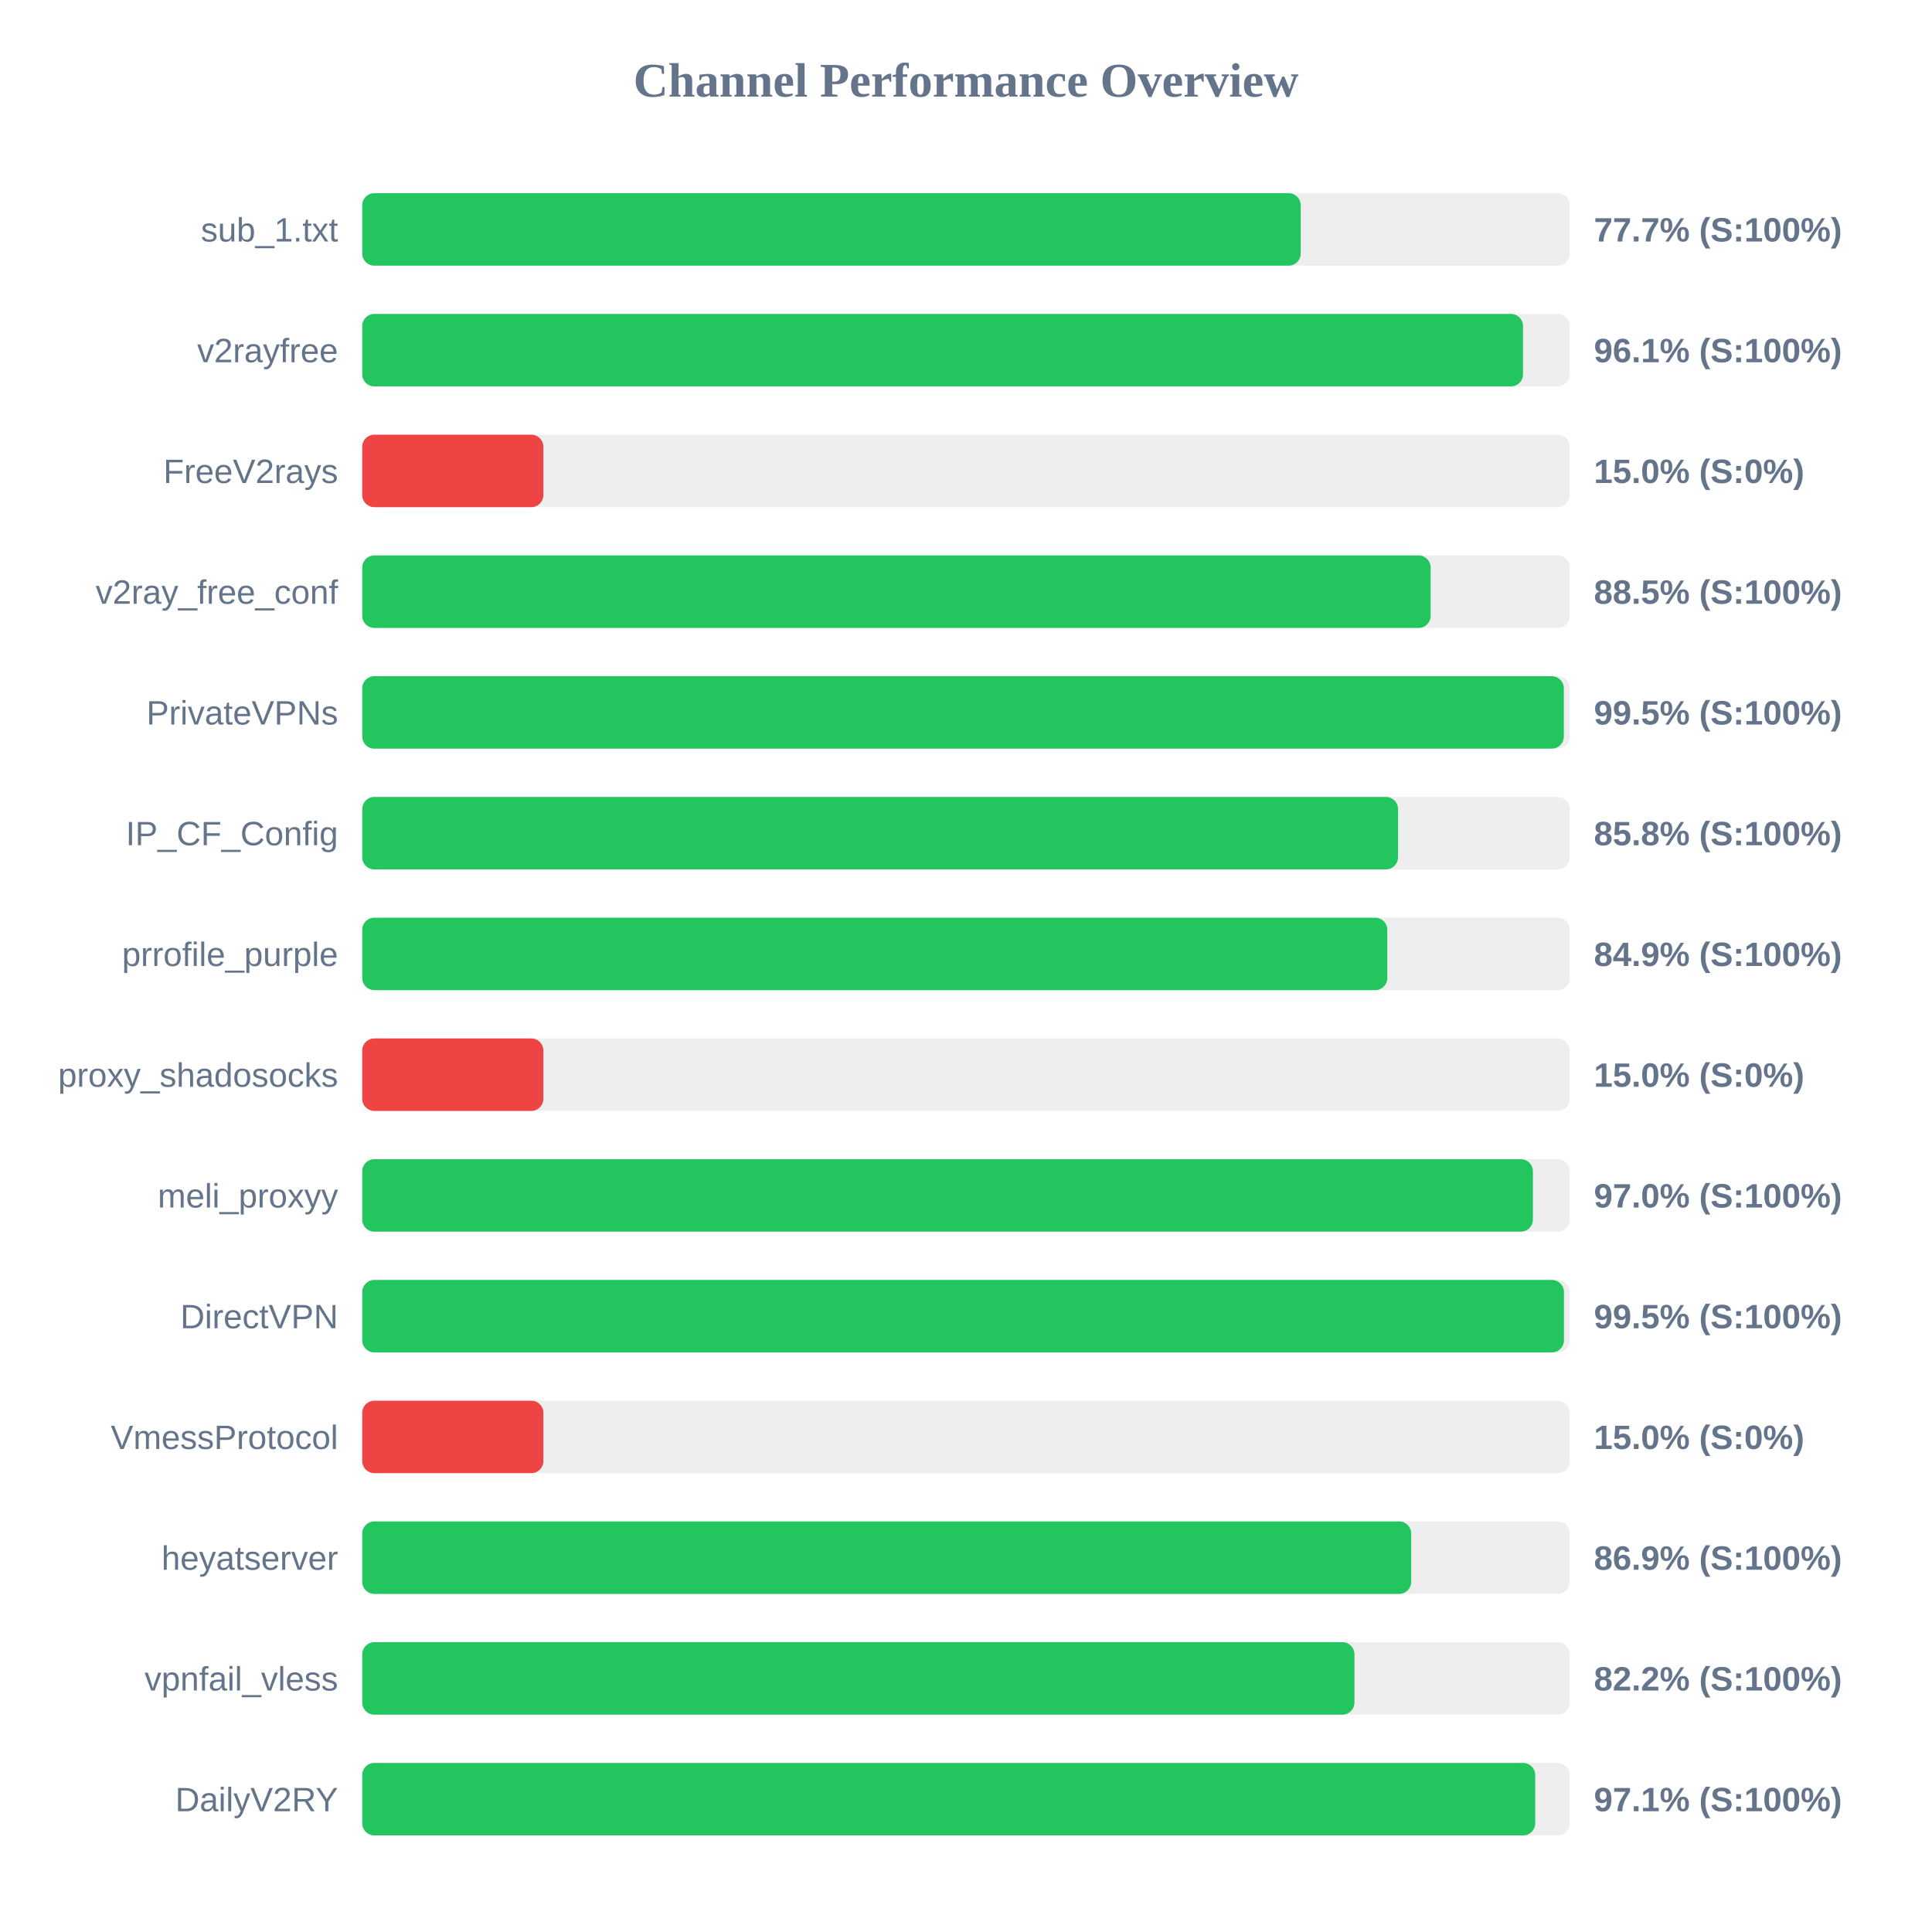
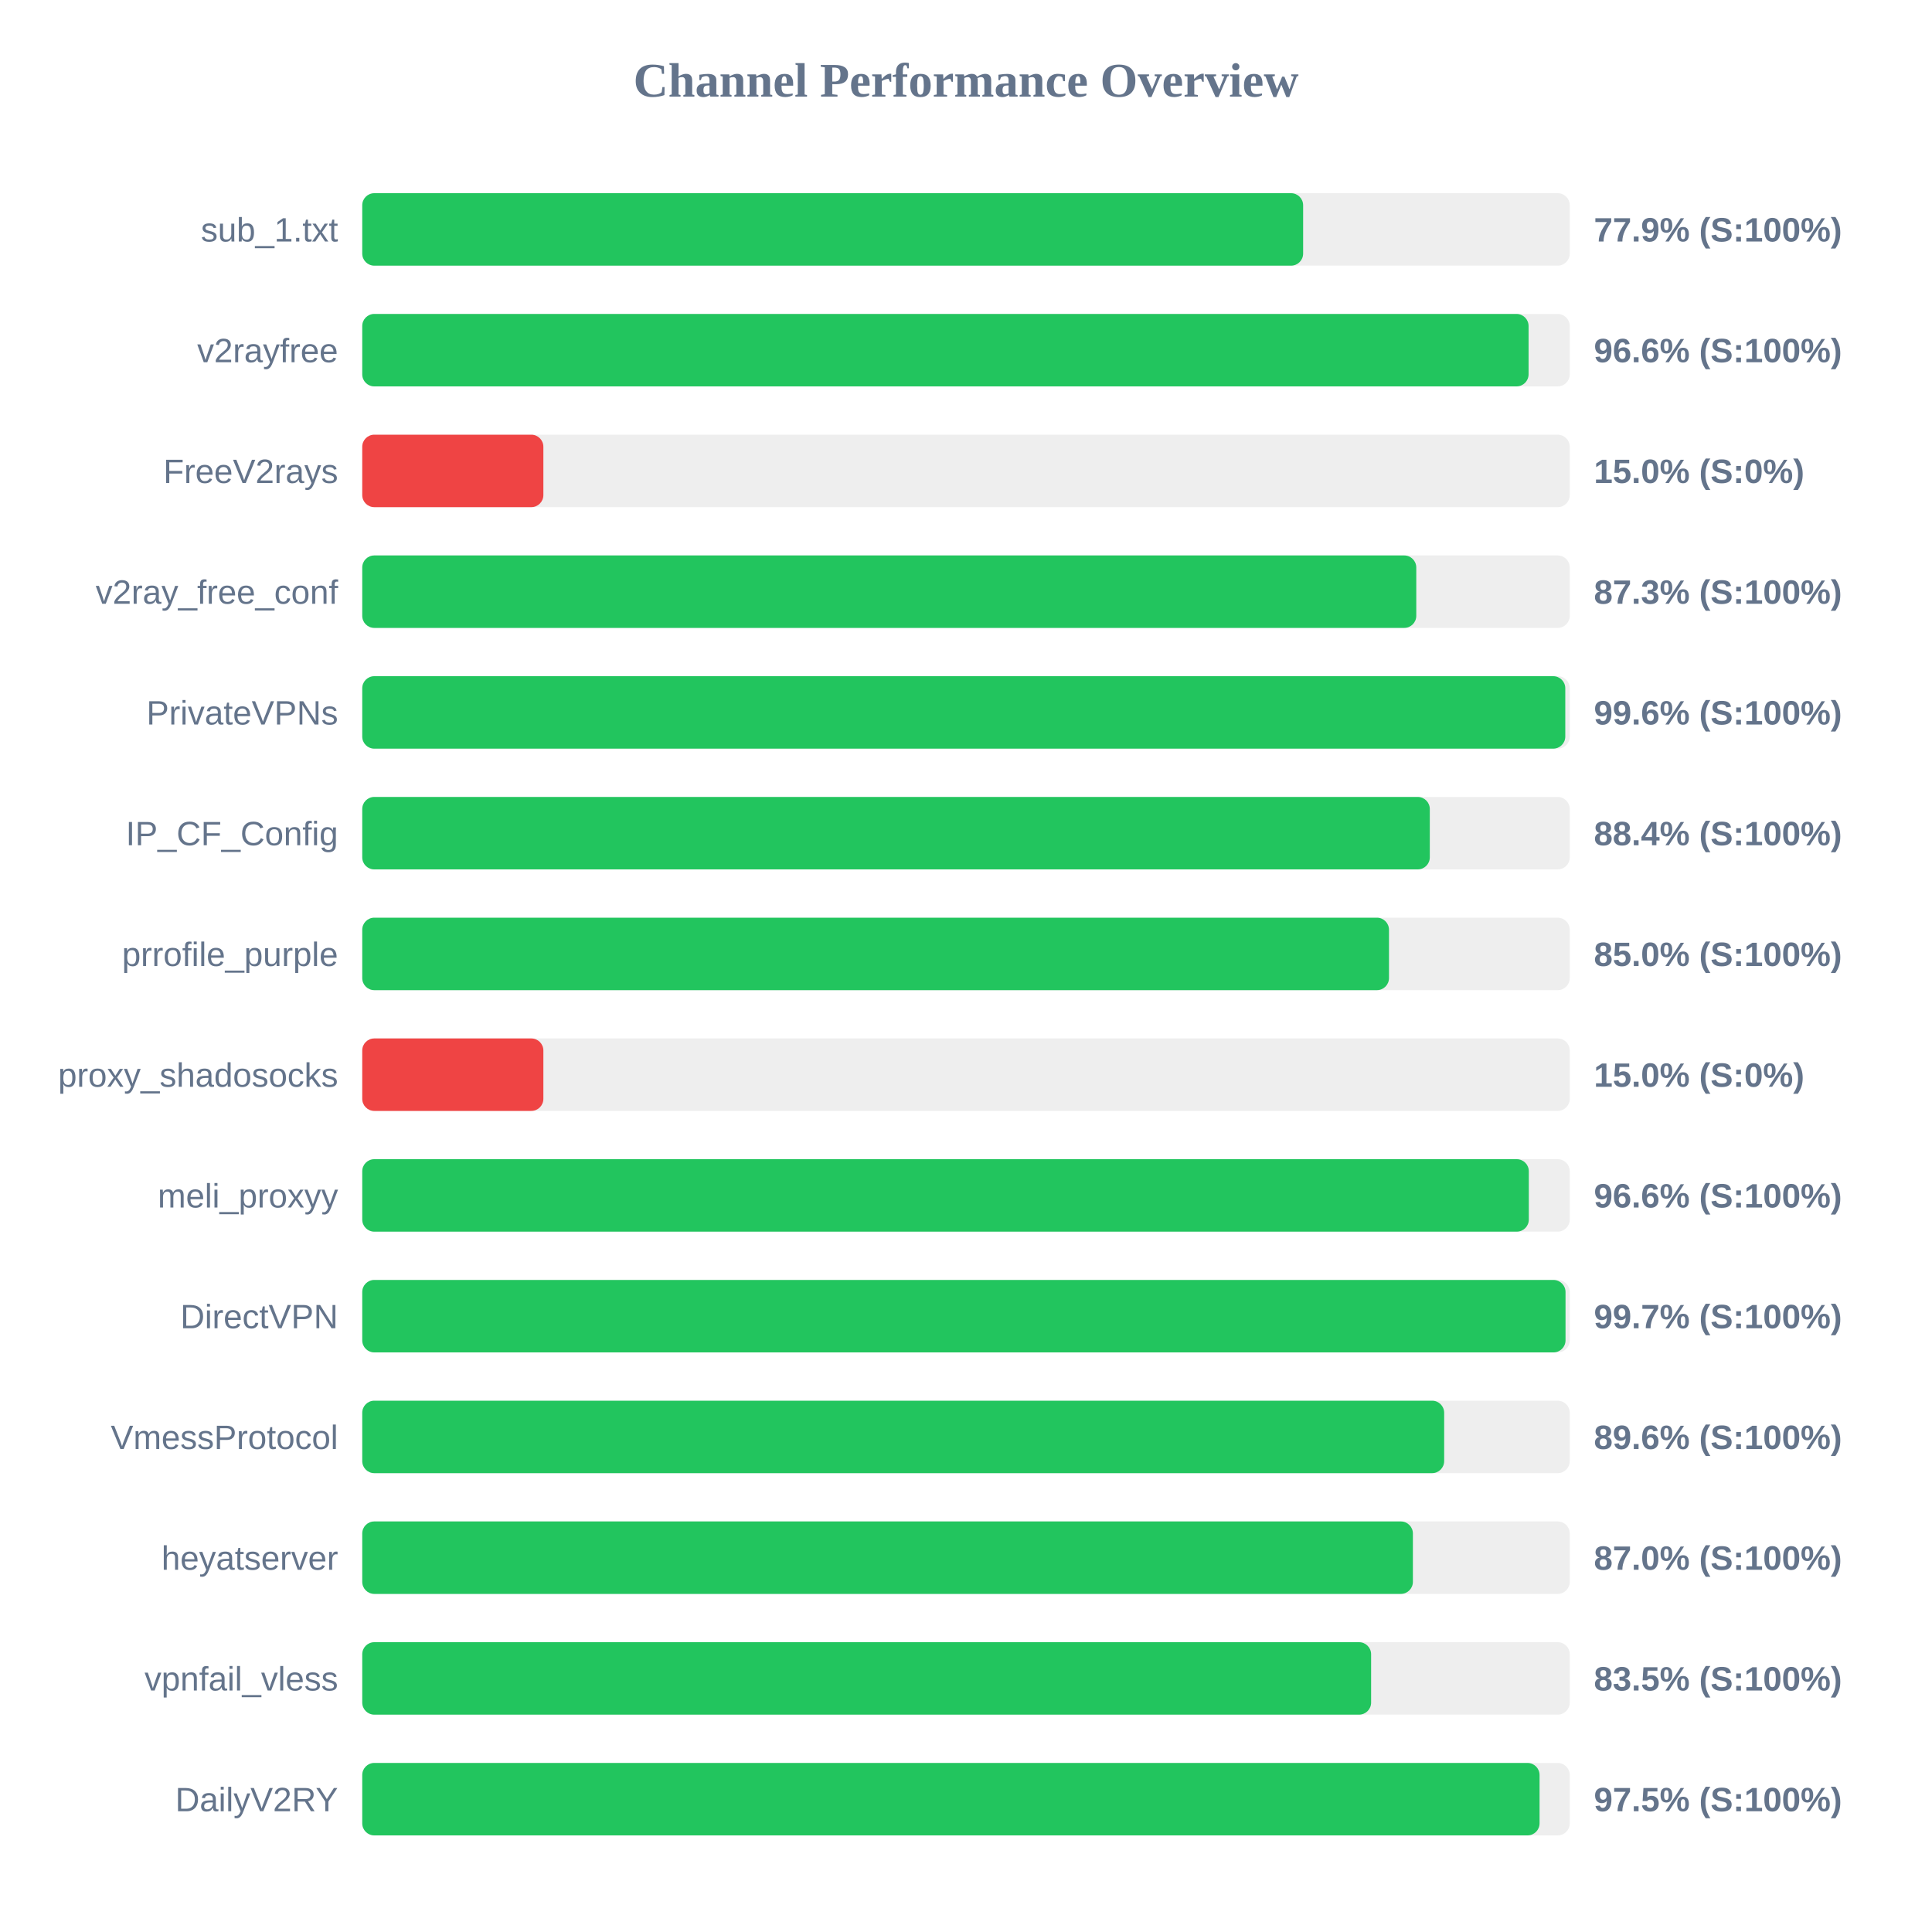
<svg xmlns="http://www.w3.org/2000/svg" width="800" height="800" version="1.1">
  <style>
        .row { font: 14px Arial; fill: #64748b; }
        .score { font: bold 14px Arial; fill: #64748b; }
    </style>
  <text x="400" y="40" text-anchor="middle" font-size="20px" font-weight="bold" fill="#64748b">Channel Performance Overview</text>
  <rect x="150" y="80" width="500" height="30" fill="#eee" rx="5" />
-   <rect x="150" y="80" width="388.6" height="30" fill="#22c55e" rx="5" />
+   <rect x="150" y="80" width="389.6" height="30" fill="#22c55e" rx="5" />
  <text x="140" y="100" text-anchor="end" class="row">sub_1.txt</text>
-   <text x="660" y="100" text-anchor="start" class="score">77.7% (S:100%)</text>
+   <text x="660" y="100" text-anchor="start" class="score">77.9% (S:100%)</text>
  <rect x="150" y="130" width="500" height="30" fill="#eee" rx="5" />
-   <rect x="150" y="130" width="480.65" height="30" fill="#22c55e" rx="5" />
+   <rect x="150" y="130" width="482.95" height="30" fill="#22c55e" rx="5" />
  <text x="140" y="150" text-anchor="end" class="row">v2rayfree</text>
-   <text x="660" y="150" text-anchor="start" class="score">96.1% (S:100%)</text>
+   <text x="660" y="150" text-anchor="start" class="score">96.6% (S:100%)</text>
  <rect x="150" y="180" width="500" height="30" fill="#eee" rx="5" />
  <rect x="150" y="180" width="75.0" height="30" fill="#ef4444" rx="5" />
  <text x="140" y="200" text-anchor="end" class="row">FreeV2rays</text>
  <text x="660" y="200" text-anchor="start" class="score">15.0% (S:0%)</text>
  <rect x="150" y="230" width="500" height="30" fill="#eee" rx="5" />
-   <rect x="150" y="230" width="442.4" height="30" fill="#22c55e" rx="5" />
+   <rect x="150" y="230" width="436.45" height="30" fill="#22c55e" rx="5" />
  <text x="140" y="250" text-anchor="end" class="row">v2ray_free_conf</text>
-   <text x="660" y="250" text-anchor="start" class="score">88.5% (S:100%)</text>
+   <text x="660" y="250" text-anchor="start" class="score">87.3% (S:100%)</text>
  <rect x="150" y="280" width="500" height="30" fill="#eee" rx="5" />
-   <rect x="150" y="280" width="497.55" height="30" fill="#22c55e" rx="5" />
+   <rect x="150" y="280" width="498.15" height="30" fill="#22c55e" rx="5" />
  <text x="140" y="300" text-anchor="end" class="row">PrivateVPNs</text>
-   <text x="660" y="300" text-anchor="start" class="score">99.5% (S:100%)</text>
+   <text x="660" y="300" text-anchor="start" class="score">99.6% (S:100%)</text>
  <rect x="150" y="330" width="500" height="30" fill="#eee" rx="5" />
-   <rect x="150" y="330" width="428.9" height="30" fill="#22c55e" rx="5" />
+   <rect x="150" y="330" width="442.05" height="30" fill="#22c55e" rx="5" />
  <text x="140" y="350" text-anchor="end" class="row">IP_CF_Config</text>
-   <text x="660" y="350" text-anchor="start" class="score">85.8% (S:100%)</text>
+   <text x="660" y="350" text-anchor="start" class="score">88.4% (S:100%)</text>
  <rect x="150" y="380" width="500" height="30" fill="#eee" rx="5" />
-   <rect x="150" y="380" width="424.45" height="30" fill="#22c55e" rx="5" />
+   <rect x="150" y="380" width="425.15" height="30" fill="#22c55e" rx="5" />
  <text x="140" y="400" text-anchor="end" class="row">prrofile_purple</text>
-   <text x="660" y="400" text-anchor="start" class="score">84.9% (S:100%)</text>
+   <text x="660" y="400" text-anchor="start" class="score">85.0% (S:100%)</text>
  <rect x="150" y="430" width="500" height="30" fill="#eee" rx="5" />
  <rect x="150" y="430" width="75.0" height="30" fill="#ef4444" rx="5" />
  <text x="140" y="450" text-anchor="end" class="row">proxy_shadosocks</text>
  <text x="660" y="450" text-anchor="start" class="score">15.0% (S:0%)</text>
  <rect x="150" y="480" width="500" height="30" fill="#eee" rx="5" />
-   <rect x="150" y="480" width="484.75" height="30" fill="#22c55e" rx="5" />
+   <rect x="150" y="480" width="483.05" height="30" fill="#22c55e" rx="5" />
  <text x="140" y="500" text-anchor="end" class="row">meli_proxyy</text>
-   <text x="660" y="500" text-anchor="start" class="score">97.0% (S:100%)</text>
+   <text x="660" y="500" text-anchor="start" class="score">96.6% (S:100%)</text>
  <rect x="150" y="530" width="500" height="30" fill="#eee" rx="5" />
-   <rect x="150" y="530" width="497.6" height="30" fill="#22c55e" rx="5" />
+   <rect x="150" y="530" width="498.25" height="30" fill="#22c55e" rx="5" />
  <text x="140" y="550" text-anchor="end" class="row">DirectVPN</text>
-   <text x="660" y="550" text-anchor="start" class="score">99.5% (S:100%)</text>
+   <text x="660" y="550" text-anchor="start" class="score">99.7% (S:100%)</text>
  <rect x="150" y="580" width="500" height="30" fill="#eee" rx="5" />
-   <rect x="150" y="580" width="75.0" height="30" fill="#ef4444" rx="5" />
+   <rect x="150" y="580" width="448.0" height="30" fill="#22c55e" rx="5" />
  <text x="140" y="600" text-anchor="end" class="row">VmessProtocol</text>
-   <text x="660" y="600" text-anchor="start" class="score">15.0% (S:0%)</text>
+   <text x="660" y="600" text-anchor="start" class="score">89.6% (S:100%)</text>
  <rect x="150" y="630" width="500" height="30" fill="#eee" rx="5" />
-   <rect x="150" y="630" width="434.35" height="30" fill="#22c55e" rx="5" />
+   <rect x="150" y="630" width="435.05" height="30" fill="#22c55e" rx="5" />
  <text x="140" y="650" text-anchor="end" class="row">heyatserver</text>
-   <text x="660" y="650" text-anchor="start" class="score">86.9% (S:100%)</text>
+   <text x="660" y="650" text-anchor="start" class="score">87.0% (S:100%)</text>
  <rect x="150" y="680" width="500" height="30" fill="#eee" rx="5" />
-   <rect x="150" y="680" width="410.85" height="30" fill="#22c55e" rx="5" />
+   <rect x="150" y="680" width="417.75" height="30" fill="#22c55e" rx="5" />
  <text x="140" y="700" text-anchor="end" class="row">vpnfail_vless</text>
-   <text x="660" y="700" text-anchor="start" class="score">82.2% (S:100%)</text>
+   <text x="660" y="700" text-anchor="start" class="score">83.5% (S:100%)</text>
  <rect x="150" y="730" width="500" height="30" fill="#eee" rx="5" />
-   <rect x="150" y="730" width="485.7" height="30" fill="#22c55e" rx="5" />
+   <rect x="150" y="730" width="487.5" height="30" fill="#22c55e" rx="5" />
  <text x="140" y="750" text-anchor="end" class="row">DailyV2RY</text>
-   <text x="660" y="750" text-anchor="start" class="score">97.1% (S:100%)</text>
+   <text x="660" y="750" text-anchor="start" class="score">97.5% (S:100%)</text>
</svg>
